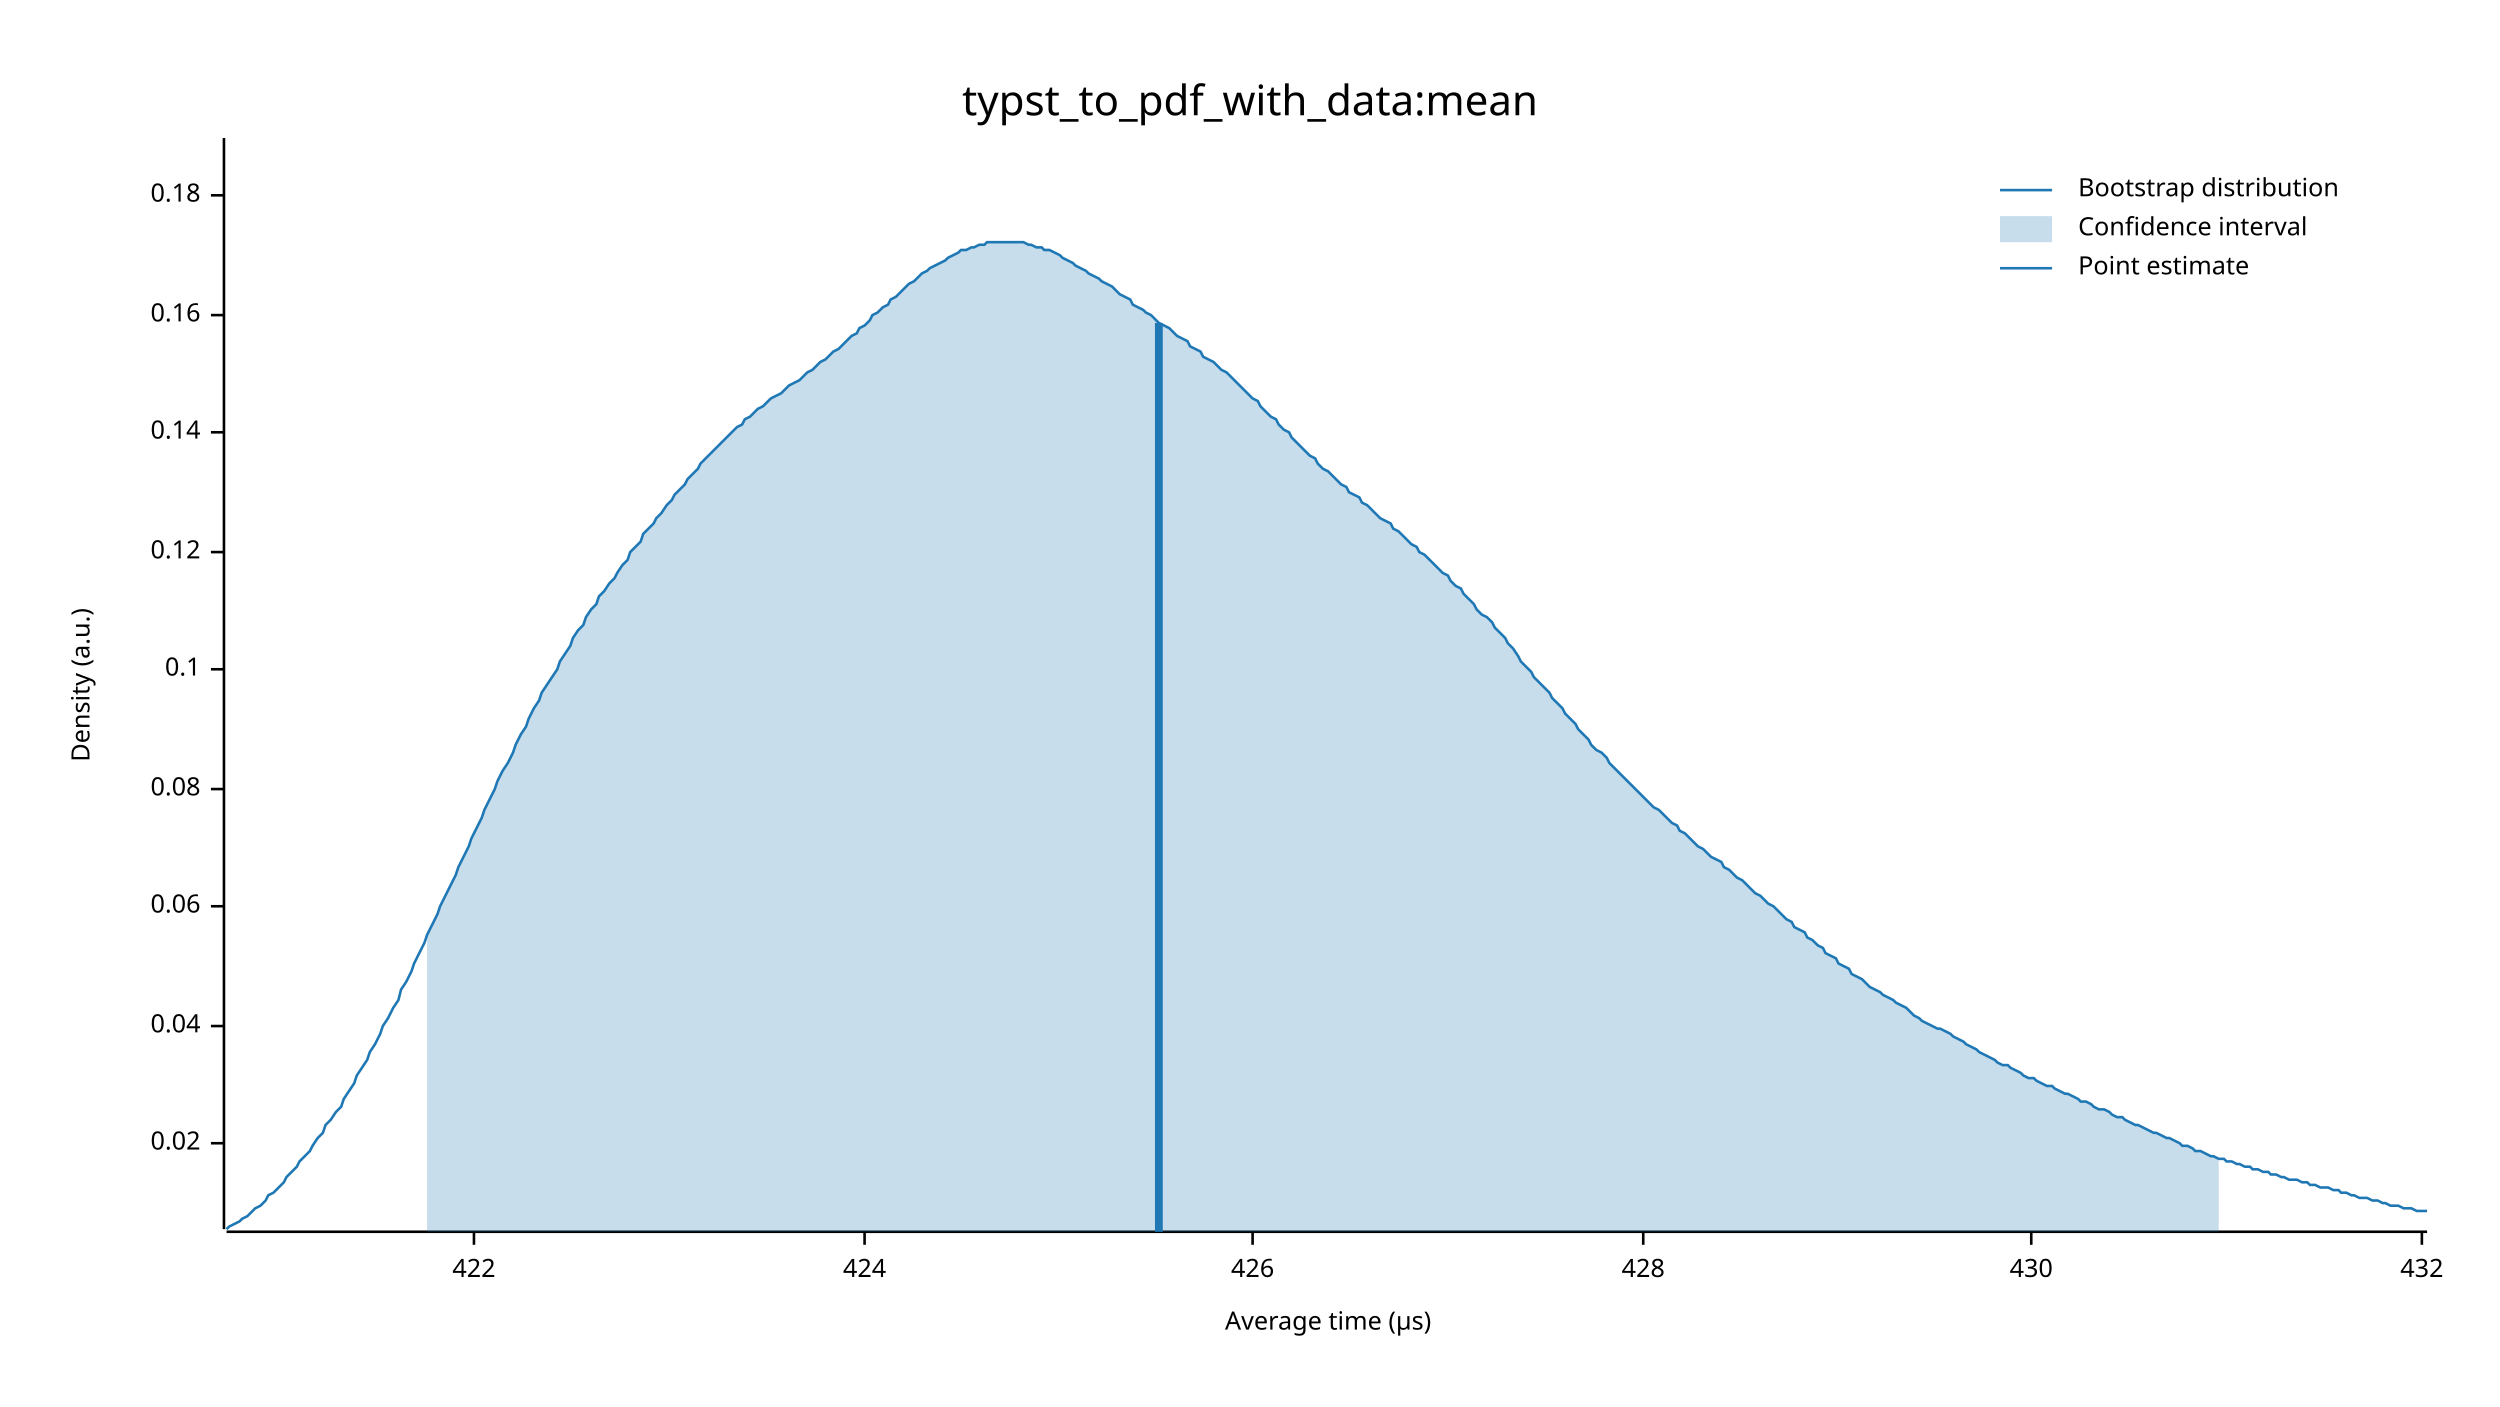
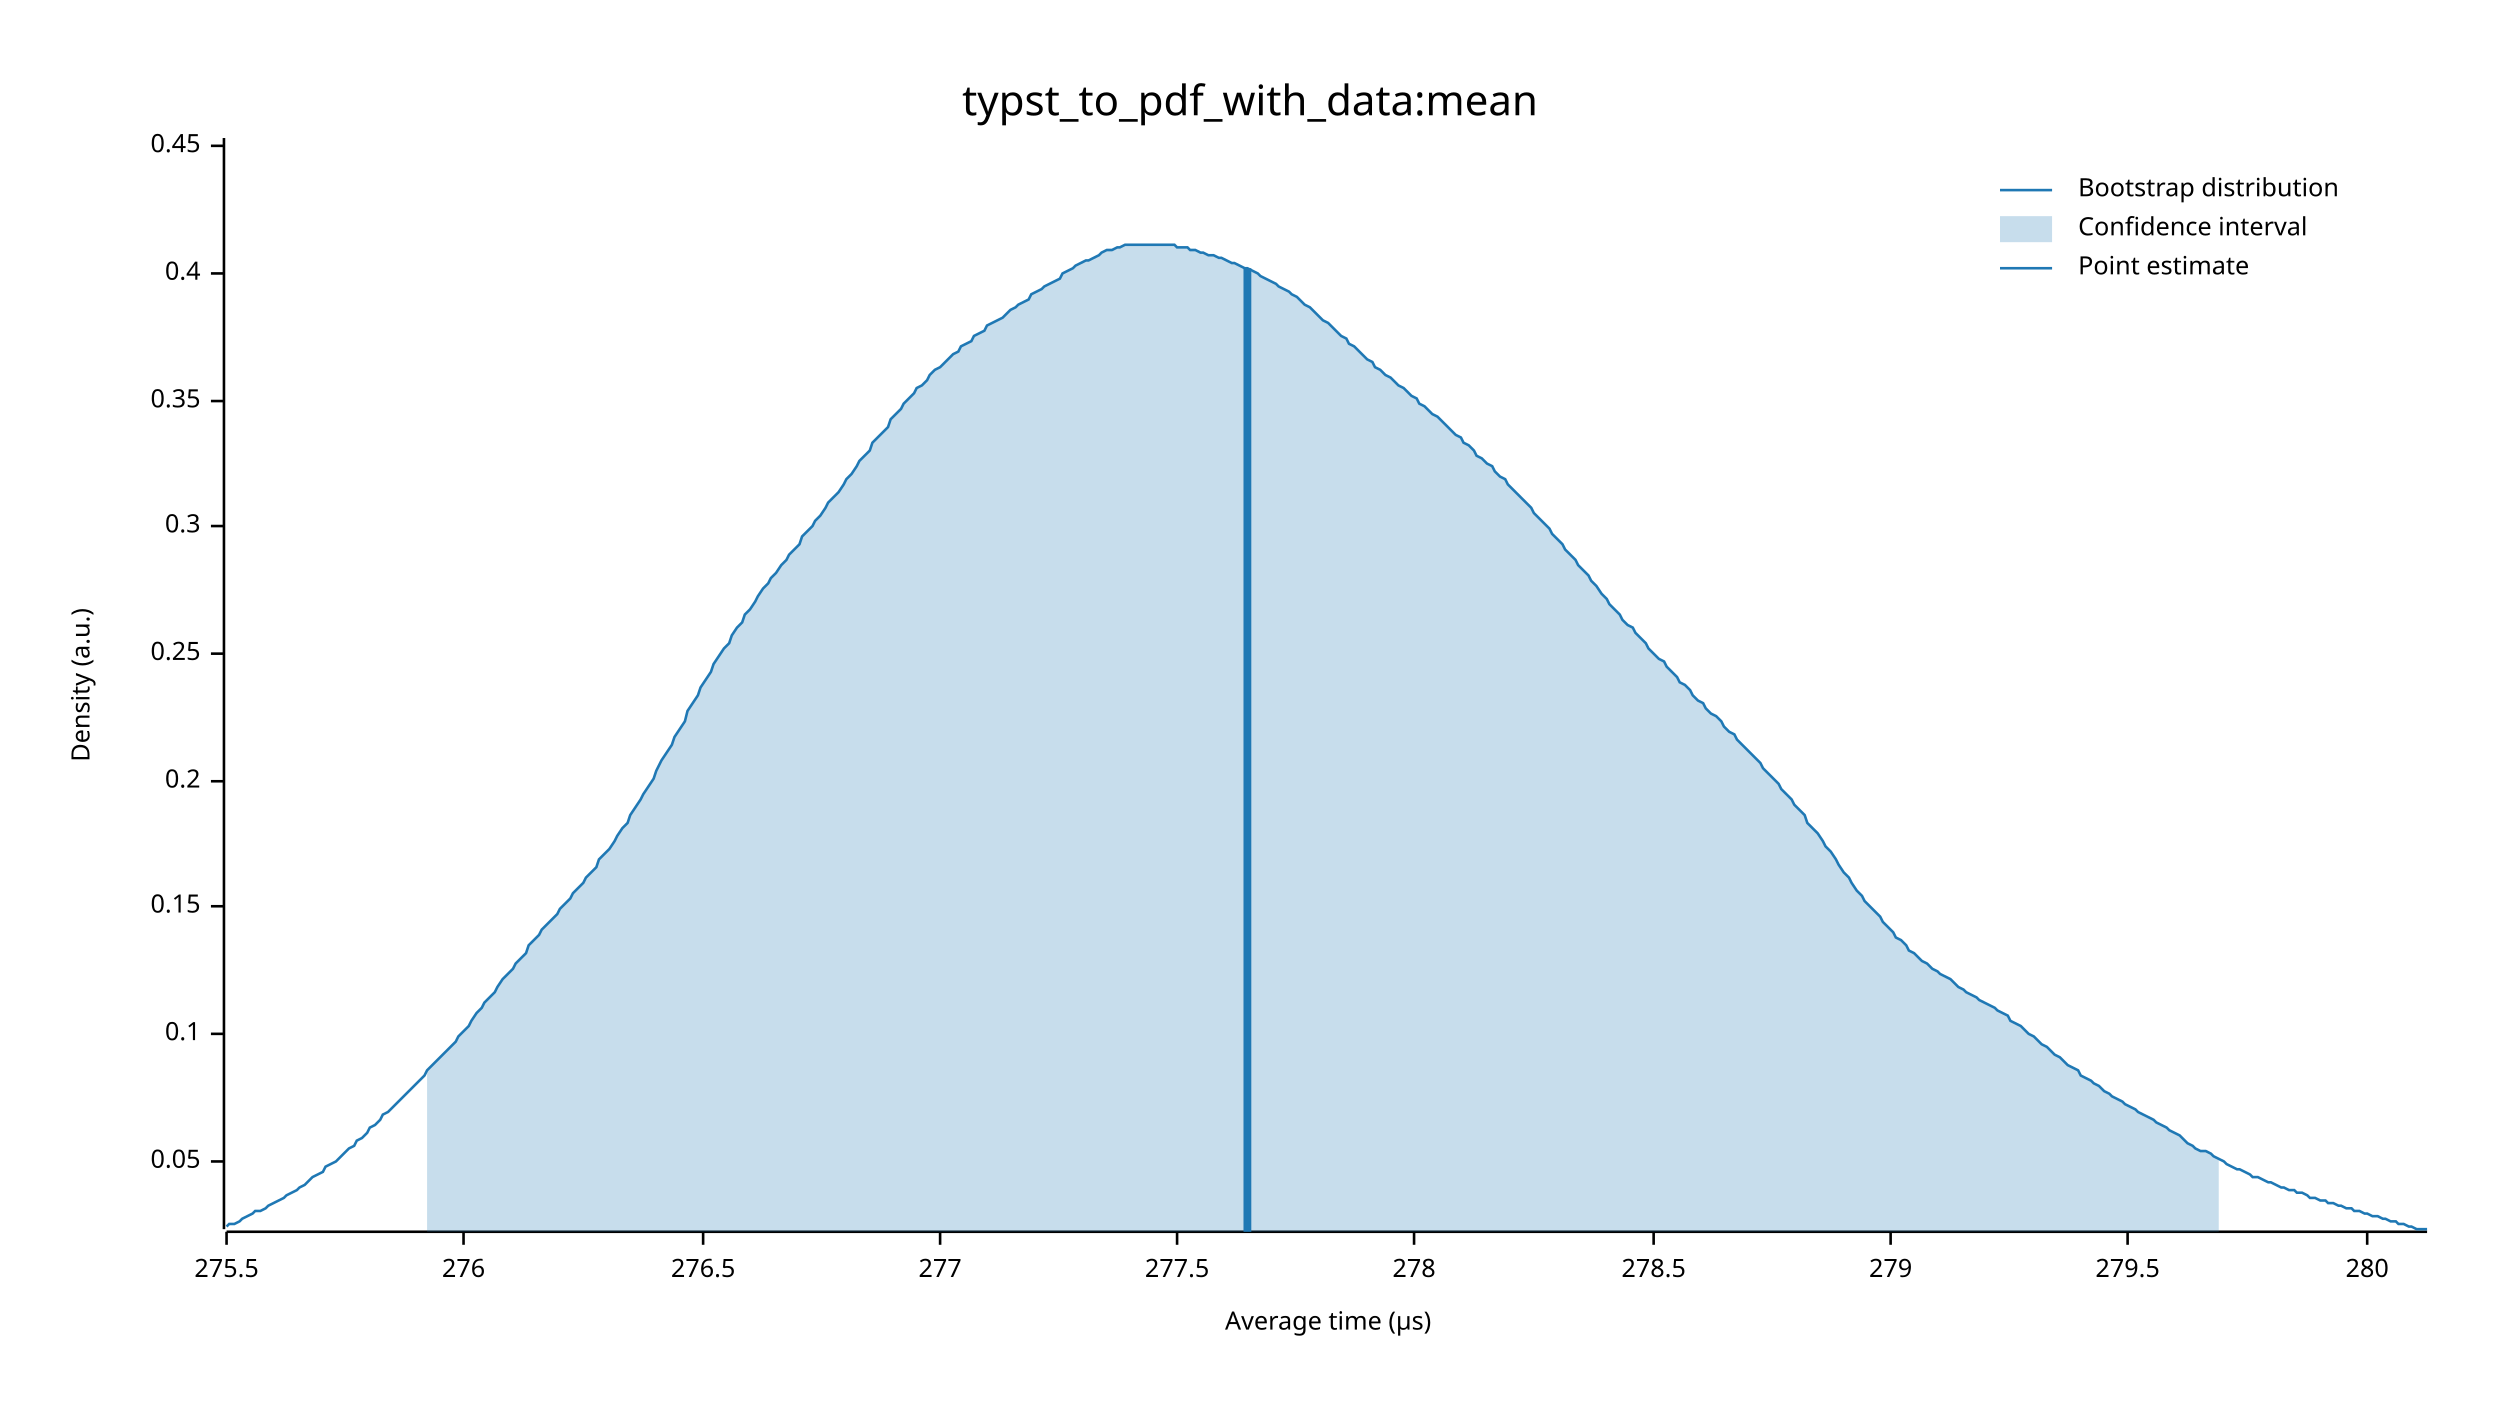
<svg xmlns="http://www.w3.org/2000/svg" width="960" height="540" viewBox="0 0 960 540">
  <text x="480" y="32" dy="0.76em" text-anchor="middle" font-family="sans-serif" font-size="16.129" opacity="1" fill="#000000">
typst_to_pdf_with_data:mean
</text>
  <text x="27" y="263" dy="0.76em" text-anchor="middle" font-family="sans-serif" font-size="9.677" opacity="1" fill="#000000" transform="rotate(270, 27, 263)">
Density (a.u.)
</text>
  <text x="510" y="513" dy="-0.5ex" text-anchor="middle" font-family="sans-serif" font-size="9.677" opacity="1" fill="#000000">
Average time (µs)
</text>
  <polyline fill="none" opacity="1" stroke="#000000" stroke-width="1" points="86,53 86,472 " />
-   <text x="77" y="439" dy="0.5ex" text-anchor="end" font-family="sans-serif" font-size="9.677" opacity="1" fill="#000000">
- 0.02
+   <text x="77" y="446" dy="0.5ex" text-anchor="end" font-family="sans-serif" font-size="9.677" opacity="1" fill="#000000">
+ 0.05
</text>
-   <polyline fill="none" opacity="1" stroke="#000000" stroke-width="1" points="81,439 86,439 " />
-   <text x="77" y="394" dy="0.5ex" text-anchor="end" font-family="sans-serif" font-size="9.677" opacity="1" fill="#000000">
- 0.04
+   <polyline fill="none" opacity="1" stroke="#000000" stroke-width="1" points="81,446 86,446 " />
+   <text x="77" y="397" dy="0.5ex" text-anchor="end" font-family="sans-serif" font-size="9.677" opacity="1" fill="#000000">
+ 0.1
</text>
-   <polyline fill="none" opacity="1" stroke="#000000" stroke-width="1" points="81,394 86,394 " />
+   <polyline fill="none" opacity="1" stroke="#000000" stroke-width="1" points="81,397 86,397 " />
  <text x="77" y="348" dy="0.5ex" text-anchor="end" font-family="sans-serif" font-size="9.677" opacity="1" fill="#000000">
- 0.06
+ 0.15
</text>
  <polyline fill="none" opacity="1" stroke="#000000" stroke-width="1" points="81,348 86,348 " />
-   <text x="77" y="303" dy="0.5ex" text-anchor="end" font-family="sans-serif" font-size="9.677" opacity="1" fill="#000000">
- 0.08
+   <text x="77" y="300" dy="0.5ex" text-anchor="end" font-family="sans-serif" font-size="9.677" opacity="1" fill="#000000">
+ 0.2
</text>
-   <polyline fill="none" opacity="1" stroke="#000000" stroke-width="1" points="81,303 86,303 " />
-   <text x="77" y="257" dy="0.5ex" text-anchor="end" font-family="sans-serif" font-size="9.677" opacity="1" fill="#000000">
- 0.1
+   <polyline fill="none" opacity="1" stroke="#000000" stroke-width="1" points="81,300 86,300 " />
+   <text x="77" y="251" dy="0.5ex" text-anchor="end" font-family="sans-serif" font-size="9.677" opacity="1" fill="#000000">
+ 0.25
</text>
-   <polyline fill="none" opacity="1" stroke="#000000" stroke-width="1" points="81,257 86,257 " />
-   <text x="77" y="212" dy="0.5ex" text-anchor="end" font-family="sans-serif" font-size="9.677" opacity="1" fill="#000000">
- 0.12
+   <polyline fill="none" opacity="1" stroke="#000000" stroke-width="1" points="81,251 86,251 " />
+   <text x="77" y="202" dy="0.5ex" text-anchor="end" font-family="sans-serif" font-size="9.677" opacity="1" fill="#000000">
+ 0.3
</text>
-   <polyline fill="none" opacity="1" stroke="#000000" stroke-width="1" points="81,212 86,212 " />
-   <text x="77" y="166" dy="0.5ex" text-anchor="end" font-family="sans-serif" font-size="9.677" opacity="1" fill="#000000">
- 0.14
+   <polyline fill="none" opacity="1" stroke="#000000" stroke-width="1" points="81,202 86,202 " />
+   <text x="77" y="154" dy="0.5ex" text-anchor="end" font-family="sans-serif" font-size="9.677" opacity="1" fill="#000000">
+ 0.35
</text>
-   <polyline fill="none" opacity="1" stroke="#000000" stroke-width="1" points="81,166 86,166 " />
-   <text x="77" y="121" dy="0.5ex" text-anchor="end" font-family="sans-serif" font-size="9.677" opacity="1" fill="#000000">
- 0.16
+   <polyline fill="none" opacity="1" stroke="#000000" stroke-width="1" points="81,154 86,154 " />
+   <text x="77" y="105" dy="0.5ex" text-anchor="end" font-family="sans-serif" font-size="9.677" opacity="1" fill="#000000">
+ 0.4
</text>
-   <polyline fill="none" opacity="1" stroke="#000000" stroke-width="1" points="81,121 86,121 " />
-   <text x="77" y="75" dy="0.5ex" text-anchor="end" font-family="sans-serif" font-size="9.677" opacity="1" fill="#000000">
- 0.18
+   <polyline fill="none" opacity="1" stroke="#000000" stroke-width="1" points="81,105 86,105 " />
+   <text x="77" y="56" dy="0.5ex" text-anchor="end" font-family="sans-serif" font-size="9.677" opacity="1" fill="#000000">
+ 0.45
</text>
-   <polyline fill="none" opacity="1" stroke="#000000" stroke-width="1" points="81,75 86,75 " />
+   <polyline fill="none" opacity="1" stroke="#000000" stroke-width="1" points="81,56 86,56 " />
  <polyline fill="none" opacity="1" stroke="#000000" stroke-width="1" points="87,473 932,473 " />
-   <text x="182" y="483" dy="0.76em" text-anchor="middle" font-family="sans-serif" font-size="9.677" opacity="1" fill="#000000">
- 422
+   <text x="87" y="483" dy="0.76em" text-anchor="middle" font-family="sans-serif" font-size="9.677" opacity="1" fill="#000000">
+ 275.5
</text>
-   <polyline fill="none" opacity="1" stroke="#000000" stroke-width="1" points="182,473 182,478 " />
-   <text x="332" y="483" dy="0.76em" text-anchor="middle" font-family="sans-serif" font-size="9.677" opacity="1" fill="#000000">
- 424
+   <polyline fill="none" opacity="1" stroke="#000000" stroke-width="1" points="87,473 87,478 " />
+   <text x="178" y="483" dy="0.76em" text-anchor="middle" font-family="sans-serif" font-size="9.677" opacity="1" fill="#000000">
+ 276
</text>
-   <polyline fill="none" opacity="1" stroke="#000000" stroke-width="1" points="332,473 332,478 " />
-   <text x="481" y="483" dy="0.76em" text-anchor="middle" font-family="sans-serif" font-size="9.677" opacity="1" fill="#000000">
- 426
+   <polyline fill="none" opacity="1" stroke="#000000" stroke-width="1" points="178,473 178,478 " />
+   <text x="270" y="483" dy="0.76em" text-anchor="middle" font-family="sans-serif" font-size="9.677" opacity="1" fill="#000000">
+ 276.5
</text>
-   <polyline fill="none" opacity="1" stroke="#000000" stroke-width="1" points="481,473 481,478 " />
-   <text x="631" y="483" dy="0.76em" text-anchor="middle" font-family="sans-serif" font-size="9.677" opacity="1" fill="#000000">
- 428
+   <polyline fill="none" opacity="1" stroke="#000000" stroke-width="1" points="270,473 270,478 " />
+   <text x="361" y="483" dy="0.76em" text-anchor="middle" font-family="sans-serif" font-size="9.677" opacity="1" fill="#000000">
+ 277
</text>
-   <polyline fill="none" opacity="1" stroke="#000000" stroke-width="1" points="631,473 631,478 " />
-   <text x="780" y="483" dy="0.76em" text-anchor="middle" font-family="sans-serif" font-size="9.677" opacity="1" fill="#000000">
- 430
+   <polyline fill="none" opacity="1" stroke="#000000" stroke-width="1" points="361,473 361,478 " />
+   <text x="452" y="483" dy="0.76em" text-anchor="middle" font-family="sans-serif" font-size="9.677" opacity="1" fill="#000000">
+ 277.5
</text>
-   <polyline fill="none" opacity="1" stroke="#000000" stroke-width="1" points="780,473 780,478 " />
-   <text x="930" y="483" dy="0.76em" text-anchor="middle" font-family="sans-serif" font-size="9.677" opacity="1" fill="#000000">
- 432
+   <polyline fill="none" opacity="1" stroke="#000000" stroke-width="1" points="452,473 452,478 " />
+   <text x="543" y="483" dy="0.76em" text-anchor="middle" font-family="sans-serif" font-size="9.677" opacity="1" fill="#000000">
+ 278
</text>
-   <polyline fill="none" opacity="1" stroke="#000000" stroke-width="1" points="930,473 930,478 " />
-   <polyline fill="none" opacity="1" stroke="#1F78B4" stroke-width="1" points="87,472 88,471 90,470 92,469 93,468 95,467 97,465 98,464 100,463 102,461 103,459 105,458 107,456 109,454 110,452 112,450 114,448 115,446 117,444 119,442 120,440 122,437 124,435 125,432 127,430 129,427 131,425 132,422 134,419 136,416 137,413 139,410 141,407 142,404 144,401 146,397 147,394 149,391 151,387 153,384 154,380 156,377 158,373 159,370 161,366 163,362 164,359 166,355 168,351 169,348 171,344 173,340 175,336 176,333 178,329 180,325 181,322 183,318 185,314 186,311 188,307 190,303 191,300 193,296 195,293 197,289 198,286 200,282 202,279 203,276 205,272 207,269 208,266 210,263 212,260 214,257 215,254 217,251 219,248 220,245 222,242 224,240 225,237 227,234 229,232 230,229 232,227 234,224 236,222 237,220 239,217 241,215 242,212 244,210 246,208 247,205 249,203 251,201 252,199 254,197 256,194 258,192 259,190 261,188 263,186 264,184 266,182 268,180 269,178 271,176 273,174 274,173 276,171 278,169 280,167 281,166 283,164 285,163 286,161 288,160 290,158 291,157 293,156 295,154 296,153 298,152 300,151 302,149 303,148 305,147 307,146 308,145 310,143 312,142 313,141 315,139 317,138 318,137 320,135 322,134 324,132 325,131 327,129 329,128 330,126 332,125 334,123 335,121 337,120 339,118 341,117 342,115 344,114 346,112 347,111 349,109 351,108 352,107 354,105 356,104 357,103 359,102 361,101 363,100 364,99 366,98 368,97 369,96 371,96 373,95 374,95 376,94 378,94 379,93 381,93 383,93 385,93 386,93 388,93 390,93 391,93 393,93 395,94 396,94 398,95 400,95 401,96 403,96 405,97 407,98 408,99 410,100 412,101 413,102 415,103 417,104 418,105 420,106 422,107 423,108 425,109 427,110 429,112 430,113 432,114 434,115 435,117 437,118 439,119 440,120 442,121 444,123 445,124 447,125 449,126 451,128 452,129 454,130 456,131 457,133 459,134 461,135 462,137 464,138 466,139 468,141 469,142 471,143 473,145 474,146 476,148 478,150 479,151 481,153 483,154 484,156 486,158 488,160 490,161 491,163 493,165 495,166 496,168 498,170 500,172 501,173 503,175 505,176 506,178 508,180 510,181 512,183 513,184 515,186 517,187 518,189 520,190 522,191 523,193 525,194 527,196 528,197 530,199 532,200 534,201 535,203 537,204 539,206 540,207 542,209 544,210 545,212 547,213 549,215 550,216 552,218 554,220 556,221 557,223 559,225 561,226 562,228 564,230 566,232 567,234 569,236 571,237 573,239 574,241 576,243 578,245 579,247 581,249 583,252 584,254 586,256 588,258 589,260 591,262 593,264 595,266 596,268 598,270 600,272 601,274 603,276 605,278 606,280 608,282 610,284 611,286 613,288 615,289 617,291 618,293 620,295 622,297 623,298 625,300 627,302 628,303 630,305 632,307 633,308 635,310 637,311 639,313 640,314 642,316 644,317 645,319 647,320 649,322 650,323 652,325 654,326 655,327 657,329 659,330 661,331 662,333 664,334 666,336 667,337 669,338 671,340 672,341 674,343 676,344 677,345 679,347 681,348 683,350 684,351 686,353 688,354 689,356 691,357 693,358 694,360 696,361 698,363 700,364 701,366 703,367 705,368 706,370 708,371 710,372 711,374 713,375 715,376 716,377 718,379 720,380 722,381 723,382 725,383 727,384 728,385 730,386 732,387 733,388 735,390 737,391 738,392 740,393 742,394 744,395 745,395 747,396 749,397 750,398 752,399 754,400 755,401 757,402 759,403 760,404 762,405 764,406 766,407 767,408 769,409 771,409 772,410 774,411 776,412 777,413 779,414 781,414 782,415 784,416 786,417 788,417 789,418 791,419 793,420 794,420 796,421 798,422 799,423 801,423 803,424 804,425 806,426 808,426 810,427 811,428 813,429 815,429 816,430 818,431 820,432 821,432 823,433 825,434 827,435 828,435 830,436 832,437 833,437 835,438 837,439 838,440 840,440 842,441 843,442 845,442 847,443 849,444 850,444 852,445 854,445 855,446 857,446 859,447 860,447 862,448 864,448 865,449 867,449 869,450 871,450 872,451 874,451 876,452 877,452 879,453 881,453 882,453 884,454 886,454 887,455 889,455 891,456 893,456 894,456 896,457 898,457 899,458 901,458 903,459 904,459 906,460 908,460 909,460 911,461 913,461 915,462 916,462 918,463 920,463 921,463 923,464 925,464 926,464 928,465 930,465 932,465 " />
-   <polygon opacity="0.25" fill="#1F78B4" points="164,359 166,355 168,351 169,348 171,344 173,340 175,336 176,333 178,329 180,325 181,322 183,318 185,314 186,311 188,307 190,303 191,300 193,296 195,293 197,289 198,286 200,282 202,279 203,276 205,272 207,269 208,266 210,263 212,260 214,257 215,254 217,251 219,248 220,245 222,242 224,240 225,237 227,234 229,232 230,229 232,227 234,224 236,222 237,220 239,217 241,215 242,212 244,210 246,208 247,205 249,203 251,201 252,199 254,197 256,194 258,192 259,190 261,188 263,186 264,184 266,182 268,180 269,178 271,176 273,174 274,173 276,171 278,169 280,167 281,166 283,164 285,163 286,161 288,160 290,158 291,157 293,156 295,154 296,153 298,152 300,151 302,149 303,148 305,147 307,146 308,145 310,143 312,142 313,141 315,139 317,138 318,137 320,135 322,134 324,132 325,131 327,129 329,128 330,126 332,125 334,123 335,121 337,120 339,118 341,117 342,115 344,114 346,112 347,111 349,109 351,108 352,107 354,105 356,104 357,103 359,102 361,101 363,100 364,99 366,98 368,97 369,96 371,96 373,95 374,95 376,94 378,94 379,93 381,93 383,93 385,93 386,93 388,93 390,93 391,93 393,93 395,94 396,94 398,95 400,95 401,96 403,96 405,97 407,98 408,99 410,100 412,101 413,102 415,103 417,104 418,105 420,106 422,107 423,108 425,109 427,110 429,112 430,113 432,114 434,115 435,117 437,118 439,119 440,120 442,121 444,123 445,124 447,125 449,126 451,128 452,129 454,130 456,131 457,133 459,134 461,135 462,137 464,138 466,139 468,141 469,142 471,143 473,145 474,146 476,148 478,150 479,151 481,153 483,154 484,156 486,158 488,160 490,161 491,163 493,165 495,166 496,168 498,170 500,172 501,173 503,175 505,176 506,178 508,180 510,181 512,183 513,184 515,186 517,187 518,189 520,190 522,191 523,193 525,194 527,196 528,197 530,199 532,200 534,201 535,203 537,204 539,206 540,207 542,209 544,210 545,212 547,213 549,215 550,216 552,218 554,220 556,221 557,223 559,225 561,226 562,228 564,230 566,232 567,234 569,236 571,237 573,239 574,241 576,243 578,245 579,247 581,249 583,252 584,254 586,256 588,258 589,260 591,262 593,264 595,266 596,268 598,270 600,272 601,274 603,276 605,278 606,280 608,282 610,284 611,286 613,288 615,289 617,291 618,293 620,295 622,297 623,298 625,300 627,302 628,303 630,305 632,307 633,308 635,310 637,311 639,313 640,314 642,316 644,317 645,319 647,320 649,322 650,323 652,325 654,326 655,327 657,329 659,330 661,331 662,333 664,334 666,336 667,337 669,338 671,340 672,341 674,343 676,344 677,345 679,347 681,348 683,350 684,351 686,353 688,354 689,356 691,357 693,358 694,360 696,361 698,363 700,364 701,366 703,367 705,368 706,370 708,371 710,372 711,374 713,375 715,376 716,377 718,379 720,380 722,381 723,382 725,383 727,384 728,385 730,386 732,387 733,388 735,390 737,391 738,392 740,393 742,394 744,395 745,395 747,396 749,397 750,398 752,399 754,400 755,401 757,402 759,403 760,404 762,405 764,406 766,407 767,408 769,409 771,409 772,410 774,411 776,412 777,413 779,414 781,414 782,415 784,416 786,417 788,417 789,418 791,419 793,420 794,420 796,421 798,422 799,423 801,423 803,424 804,425 806,426 808,426 810,427 811,428 813,429 815,429 816,430 818,431 820,432 821,432 823,433 825,434 827,435 828,435 830,436 832,437 833,437 835,438 837,439 838,440 840,440 842,441 843,442 845,442 847,443 849,444 850,444 852,445 852,473 164,473 " />
-   <polyline fill="none" opacity="1" stroke="#1F78B4" stroke-width="3" points="445,473 445,124 " />
+   <polyline fill="none" opacity="1" stroke="#000000" stroke-width="1" points="543,473 543,478 " />
+   <text x="635" y="483" dy="0.76em" text-anchor="middle" font-family="sans-serif" font-size="9.677" opacity="1" fill="#000000">
+ 278.5
+ </text>
+   <polyline fill="none" opacity="1" stroke="#000000" stroke-width="1" points="635,473 635,478 " />
+   <text x="726" y="483" dy="0.76em" text-anchor="middle" font-family="sans-serif" font-size="9.677" opacity="1" fill="#000000">
+ 279
+ </text>
+   <polyline fill="none" opacity="1" stroke="#000000" stroke-width="1" points="726,473 726,478 " />
+   <text x="817" y="483" dy="0.76em" text-anchor="middle" font-family="sans-serif" font-size="9.677" opacity="1" fill="#000000">
+ 279.5
+ </text>
+   <polyline fill="none" opacity="1" stroke="#000000" stroke-width="1" points="817,473 817,478 " />
+   <text x="909" y="483" dy="0.76em" text-anchor="middle" font-family="sans-serif" font-size="9.677" opacity="1" fill="#000000">
+ 280
+ </text>
+   <polyline fill="none" opacity="1" stroke="#000000" stroke-width="1" points="909,473 909,478 " />
+   <polyline fill="none" opacity="1" stroke="#1F78B4" stroke-width="1" points="87,471 88,470 90,470 92,469 93,468 95,467 97,466 98,465 100,465 102,464 103,463 105,462 107,461 109,460 110,459 112,458 114,457 115,456 117,455 119,453 120,452 122,451 124,450 125,448 127,447 129,446 131,444 132,443 134,441 136,440 137,438 139,437 141,435 142,433 144,432 146,430 147,428 149,427 151,425 153,423 154,422 156,420 158,418 159,417 161,415 163,413 164,411 166,409 168,407 169,406 171,404 173,402 175,400 176,398 178,396 180,394 181,392 183,389 185,387 186,385 188,383 190,381 191,379 193,376 195,374 197,372 198,370 200,368 202,366 203,363 205,361 207,359 208,357 210,355 212,353 214,351 215,349 217,347 219,345 220,343 222,341 224,339 225,337 227,335 229,333 230,330 232,328 234,326 236,323 237,321 239,318 241,316 242,313 244,310 246,307 247,305 249,302 251,299 252,296 254,292 256,289 258,286 259,283 261,280 263,277 264,273 266,270 268,267 269,264 271,261 273,258 274,255 276,252 278,249 280,247 281,244 283,241 285,239 286,236 288,234 290,231 291,229 293,226 295,224 296,222 298,220 300,217 302,215 303,213 305,211 307,209 308,206 310,204 312,202 313,200 315,198 317,195 318,193 320,191 322,189 324,186 325,184 327,182 329,179 330,177 332,175 334,173 335,170 337,168 339,166 341,164 342,161 344,159 346,157 347,155 349,153 351,151 352,149 354,148 356,146 357,144 359,142 361,141 363,139 364,138 366,136 368,135 369,133 371,132 373,131 374,129 376,128 378,127 379,125 381,124 383,123 385,122 386,121 388,119 390,118 391,117 393,116 395,115 396,113 398,112 400,111 401,110 403,109 405,108 407,107 408,105 410,104 412,103 413,102 415,101 417,100 418,100 420,99 422,98 423,97 425,96 427,96 429,95 430,95 432,94 434,94 435,94 437,94 439,94 440,94 442,94 444,94 445,94 447,94 449,94 451,94 452,95 454,95 456,95 457,96 459,96 461,97 462,97 464,98 466,98 468,99 469,99 471,100 473,101 474,101 476,102 478,103 479,103 481,104 483,105 484,106 486,107 488,108 490,109 491,110 493,111 495,112 496,113 498,114 500,116 501,117 503,118 505,120 506,121 508,123 510,124 512,126 513,127 515,129 517,130 518,132 520,133 522,135 523,136 525,138 527,139 528,141 530,142 532,144 534,145 535,146 537,148 539,149 540,150 542,152 544,153 545,155 547,156 549,158 550,159 552,160 554,162 556,164 557,165 559,167 561,168 562,170 564,171 566,173 567,175 569,176 571,178 573,179 574,181 576,183 578,184 579,186 581,188 583,190 584,191 586,193 588,195 589,197 591,199 593,201 595,203 596,205 598,207 600,209 601,211 603,213 605,215 606,217 608,219 610,221 611,223 613,225 615,228 617,230 618,232 620,234 622,236 623,238 625,240 627,241 628,243 630,245 632,247 633,249 635,251 637,253 639,254 640,256 642,258 644,260 645,262 647,263 649,265 650,267 652,269 654,270 655,272 657,274 659,275 661,277 662,279 664,281 666,282 667,284 669,286 671,288 672,289 674,291 676,293 677,295 679,297 681,299 683,301 684,303 686,305 688,307 689,309 691,311 693,313 694,316 696,318 698,320 700,323 701,325 703,327 705,330 706,332 708,335 710,337 711,339 713,342 715,344 716,346 718,348 720,350 722,352 723,354 725,356 727,358 728,360 730,361 732,363 733,365 735,366 737,368 738,369 740,370 742,372 744,373 745,374 747,375 749,376 750,377 752,379 754,380 755,381 757,382 759,383 760,384 762,385 764,386 766,387 767,388 769,389 771,390 772,392 774,393 776,394 777,395 779,397 781,398 782,399 784,401 786,402 788,404 789,405 791,406 793,408 794,409 796,410 798,411 799,413 801,414 803,415 804,416 806,417 808,419 810,420 811,421 813,422 815,423 816,424 818,425 820,426 821,427 823,428 825,429 827,430 828,431 830,432 832,433 833,434 835,435 837,436 838,437 840,439 842,440 843,441 845,442 847,442 849,443 850,444 852,445 854,446 855,447 857,448 859,449 860,449 862,450 864,451 865,452 867,452 869,453 871,454 872,454 874,455 876,456 877,456 879,457 881,457 882,458 884,458 886,459 887,460 889,460 891,461 893,461 894,462 896,462 898,463 899,463 901,464 903,464 904,465 906,465 908,466 909,466 911,467 913,467 915,468 916,468 918,469 920,469 921,470 923,470 925,471 926,471 928,472 930,472 932,472 " />
+   <polygon opacity="0.25" fill="#1F78B4" points="164,411 166,409 168,407 169,406 171,404 173,402 175,400 176,398 178,396 180,394 181,392 183,389 185,387 186,385 188,383 190,381 191,379 193,376 195,374 197,372 198,370 200,368 202,366 203,363 205,361 207,359 208,357 210,355 212,353 214,351 215,349 217,347 219,345 220,343 222,341 224,339 225,337 227,335 229,333 230,330 232,328 234,326 236,323 237,321 239,318 241,316 242,313 244,310 246,307 247,305 249,302 251,299 252,296 254,292 256,289 258,286 259,283 261,280 263,277 264,273 266,270 268,267 269,264 271,261 273,258 274,255 276,252 278,249 280,247 281,244 283,241 285,239 286,236 288,234 290,231 291,229 293,226 295,224 296,222 298,220 300,217 302,215 303,213 305,211 307,209 308,206 310,204 312,202 313,200 315,198 317,195 318,193 320,191 322,189 324,186 325,184 327,182 329,179 330,177 332,175 334,173 335,170 337,168 339,166 341,164 342,161 344,159 346,157 347,155 349,153 351,151 352,149 354,148 356,146 357,144 359,142 361,141 363,139 364,138 366,136 368,135 369,133 371,132 373,131 374,129 376,128 378,127 379,125 381,124 383,123 385,122 386,121 388,119 390,118 391,117 393,116 395,115 396,113 398,112 400,111 401,110 403,109 405,108 407,107 408,105 410,104 412,103 413,102 415,101 417,100 418,100 420,99 422,98 423,97 425,96 427,96 429,95 430,95 432,94 434,94 435,94 437,94 439,94 440,94 442,94 444,94 445,94 447,94 449,94 451,94 452,95 454,95 456,95 457,96 459,96 461,97 462,97 464,98 466,98 468,99 469,99 471,100 473,101 474,101 476,102 478,103 479,103 481,104 483,105 484,106 486,107 488,108 490,109 491,110 493,111 495,112 496,113 498,114 500,116 501,117 503,118 505,120 506,121 508,123 510,124 512,126 513,127 515,129 517,130 518,132 520,133 522,135 523,136 525,138 527,139 528,141 530,142 532,144 534,145 535,146 537,148 539,149 540,150 542,152 544,153 545,155 547,156 549,158 550,159 552,160 554,162 556,164 557,165 559,167 561,168 562,170 564,171 566,173 567,175 569,176 571,178 573,179 574,181 576,183 578,184 579,186 581,188 583,190 584,191 586,193 588,195 589,197 591,199 593,201 595,203 596,205 598,207 600,209 601,211 603,213 605,215 606,217 608,219 610,221 611,223 613,225 615,228 617,230 618,232 620,234 622,236 623,238 625,240 627,241 628,243 630,245 632,247 633,249 635,251 637,253 639,254 640,256 642,258 644,260 645,262 647,263 649,265 650,267 652,269 654,270 655,272 657,274 659,275 661,277 662,279 664,281 666,282 667,284 669,286 671,288 672,289 674,291 676,293 677,295 679,297 681,299 683,301 684,303 686,305 688,307 689,309 691,311 693,313 694,316 696,318 698,320 700,323 701,325 703,327 705,330 706,332 708,335 710,337 711,339 713,342 715,344 716,346 718,348 720,350 722,352 723,354 725,356 727,358 728,360 730,361 732,363 733,365 735,366 737,368 738,369 740,370 742,372 744,373 745,374 747,375 749,376 750,377 752,379 754,380 755,381 757,382 759,383 760,384 762,385 764,386 766,387 767,388 769,389 771,390 772,392 774,393 776,394 777,395 779,397 781,398 782,399 784,401 786,402 788,404 789,405 791,406 793,408 794,409 796,410 798,411 799,413 801,414 803,415 804,416 806,417 808,419 810,420 811,421 813,422 815,423 816,424 818,425 820,426 821,427 823,428 825,429 827,430 828,431 830,432 832,433 833,434 835,435 837,436 838,437 840,439 842,440 843,441 845,442 847,442 849,443 850,444 852,445 852,473 164,473 " />
+   <polyline fill="none" opacity="1" stroke="#1F78B4" stroke-width="3" points="479,473 479,103 " />
  <text x="798" y="68" dy="0.76em" text-anchor="start" font-family="sans-serif" font-size="9.677" opacity="1" fill="#000000">
Bootstrap distribution
</text>
  <text x="798" y="83" dy="0.76em" text-anchor="start" font-family="sans-serif" font-size="9.677" opacity="1" fill="#000000">
Confidence interval
</text>
  <text x="798" y="98" dy="0.76em" text-anchor="start" font-family="sans-serif" font-size="9.677" opacity="1" fill="#000000">
Point estimate
</text>
  <polyline fill="none" opacity="1" stroke="#1F78B4" stroke-width="1" points="768,73 788,73 " />
  <rect x="768" y="83" width="20" height="10" opacity="0.25" fill="#1F78B4" stroke="none" />
  <polyline fill="none" opacity="1" stroke="#1F78B4" stroke-width="1" points="768,103 788,103 " />
</svg>
